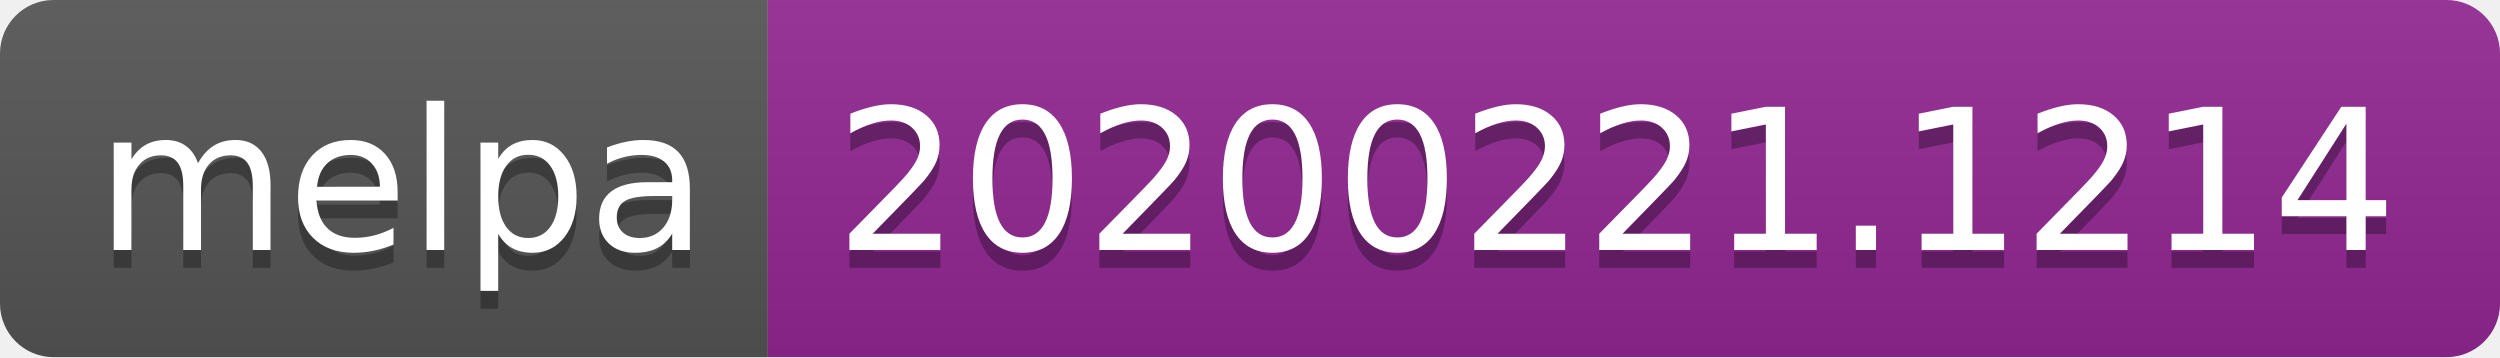
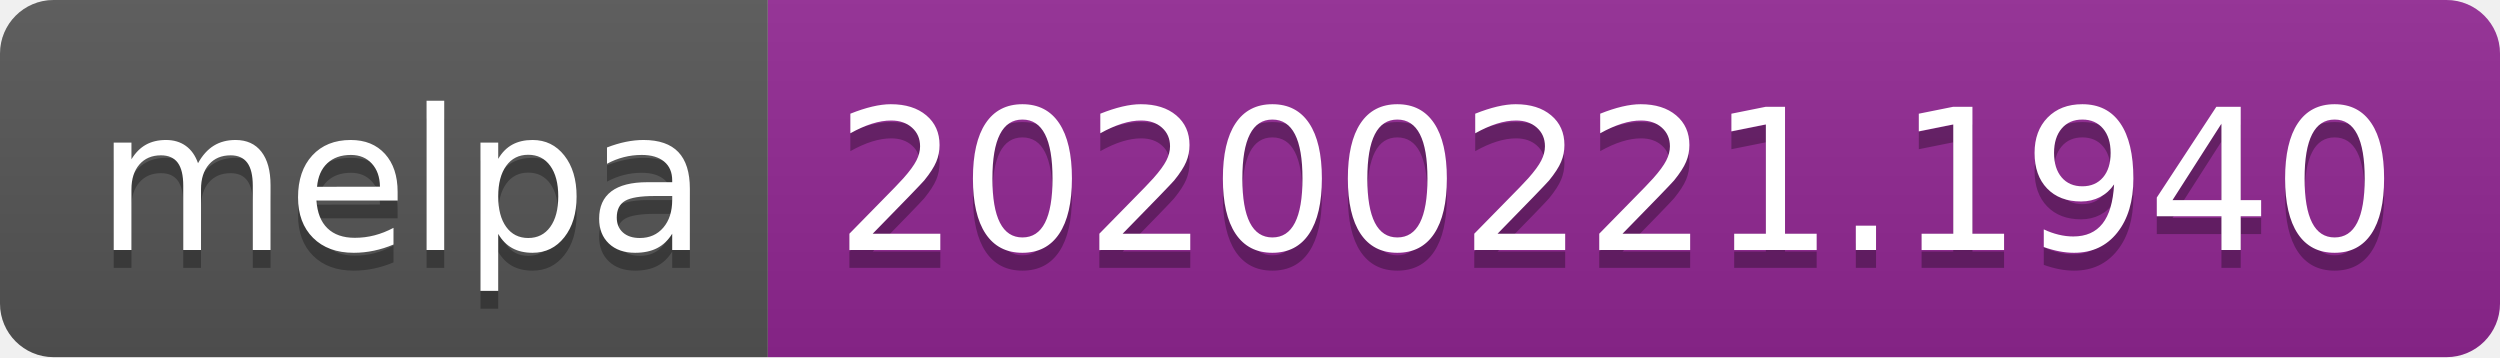
<svg xmlns="http://www.w3.org/2000/svg" width="140" height="20">
  <linearGradient id="b" x2="0" y2="100%">
    <stop offset="0" stop-color="#bbb" stop-opacity=".1" />
    <stop offset="1" stop-opacity=".1" />
  </linearGradient>
  <clipPath id="a">
    <rect width="140" height="20" rx="3" fill="#fff" />
  </clipPath>
  <g clip-path="url(#a)">
    <path fill="#555" d="M0 0h43v20H0z" />
    <path fill="#922793" d="M43 0h97v20H43z" />
    <path fill="url(#b)" d="M0 0h140v20H0z" />
  </g>
  <g fill="#fff" text-anchor="middle" font-family="DejaVu Sans,Verdana,Geneva,sans-serif" font-size="110">
    <text x="225" y="150" fill="#010101" fill-opacity=".3" transform="scale(.1)" textLength="330">melpa</text>
    <text x="225" y="140" transform="scale(.1)" textLength="330">melpa</text>
-     <text x="905" y="150" fill="#010101" fill-opacity=".3" transform="scale(.1)" textLength="870">20200221.1214</text>
-     <text x="905" y="140" transform="scale(.1)" textLength="870">20200221.1214</text>
+     <text x="905" y="150" fill="#010101" fill-opacity=".3" transform="scale(.1)" textLength="870">20200221.1940</text>
+     <text x="905" y="140" transform="scale(.1)" textLength="870">20200221.1940</text>
  </g>
</svg>
